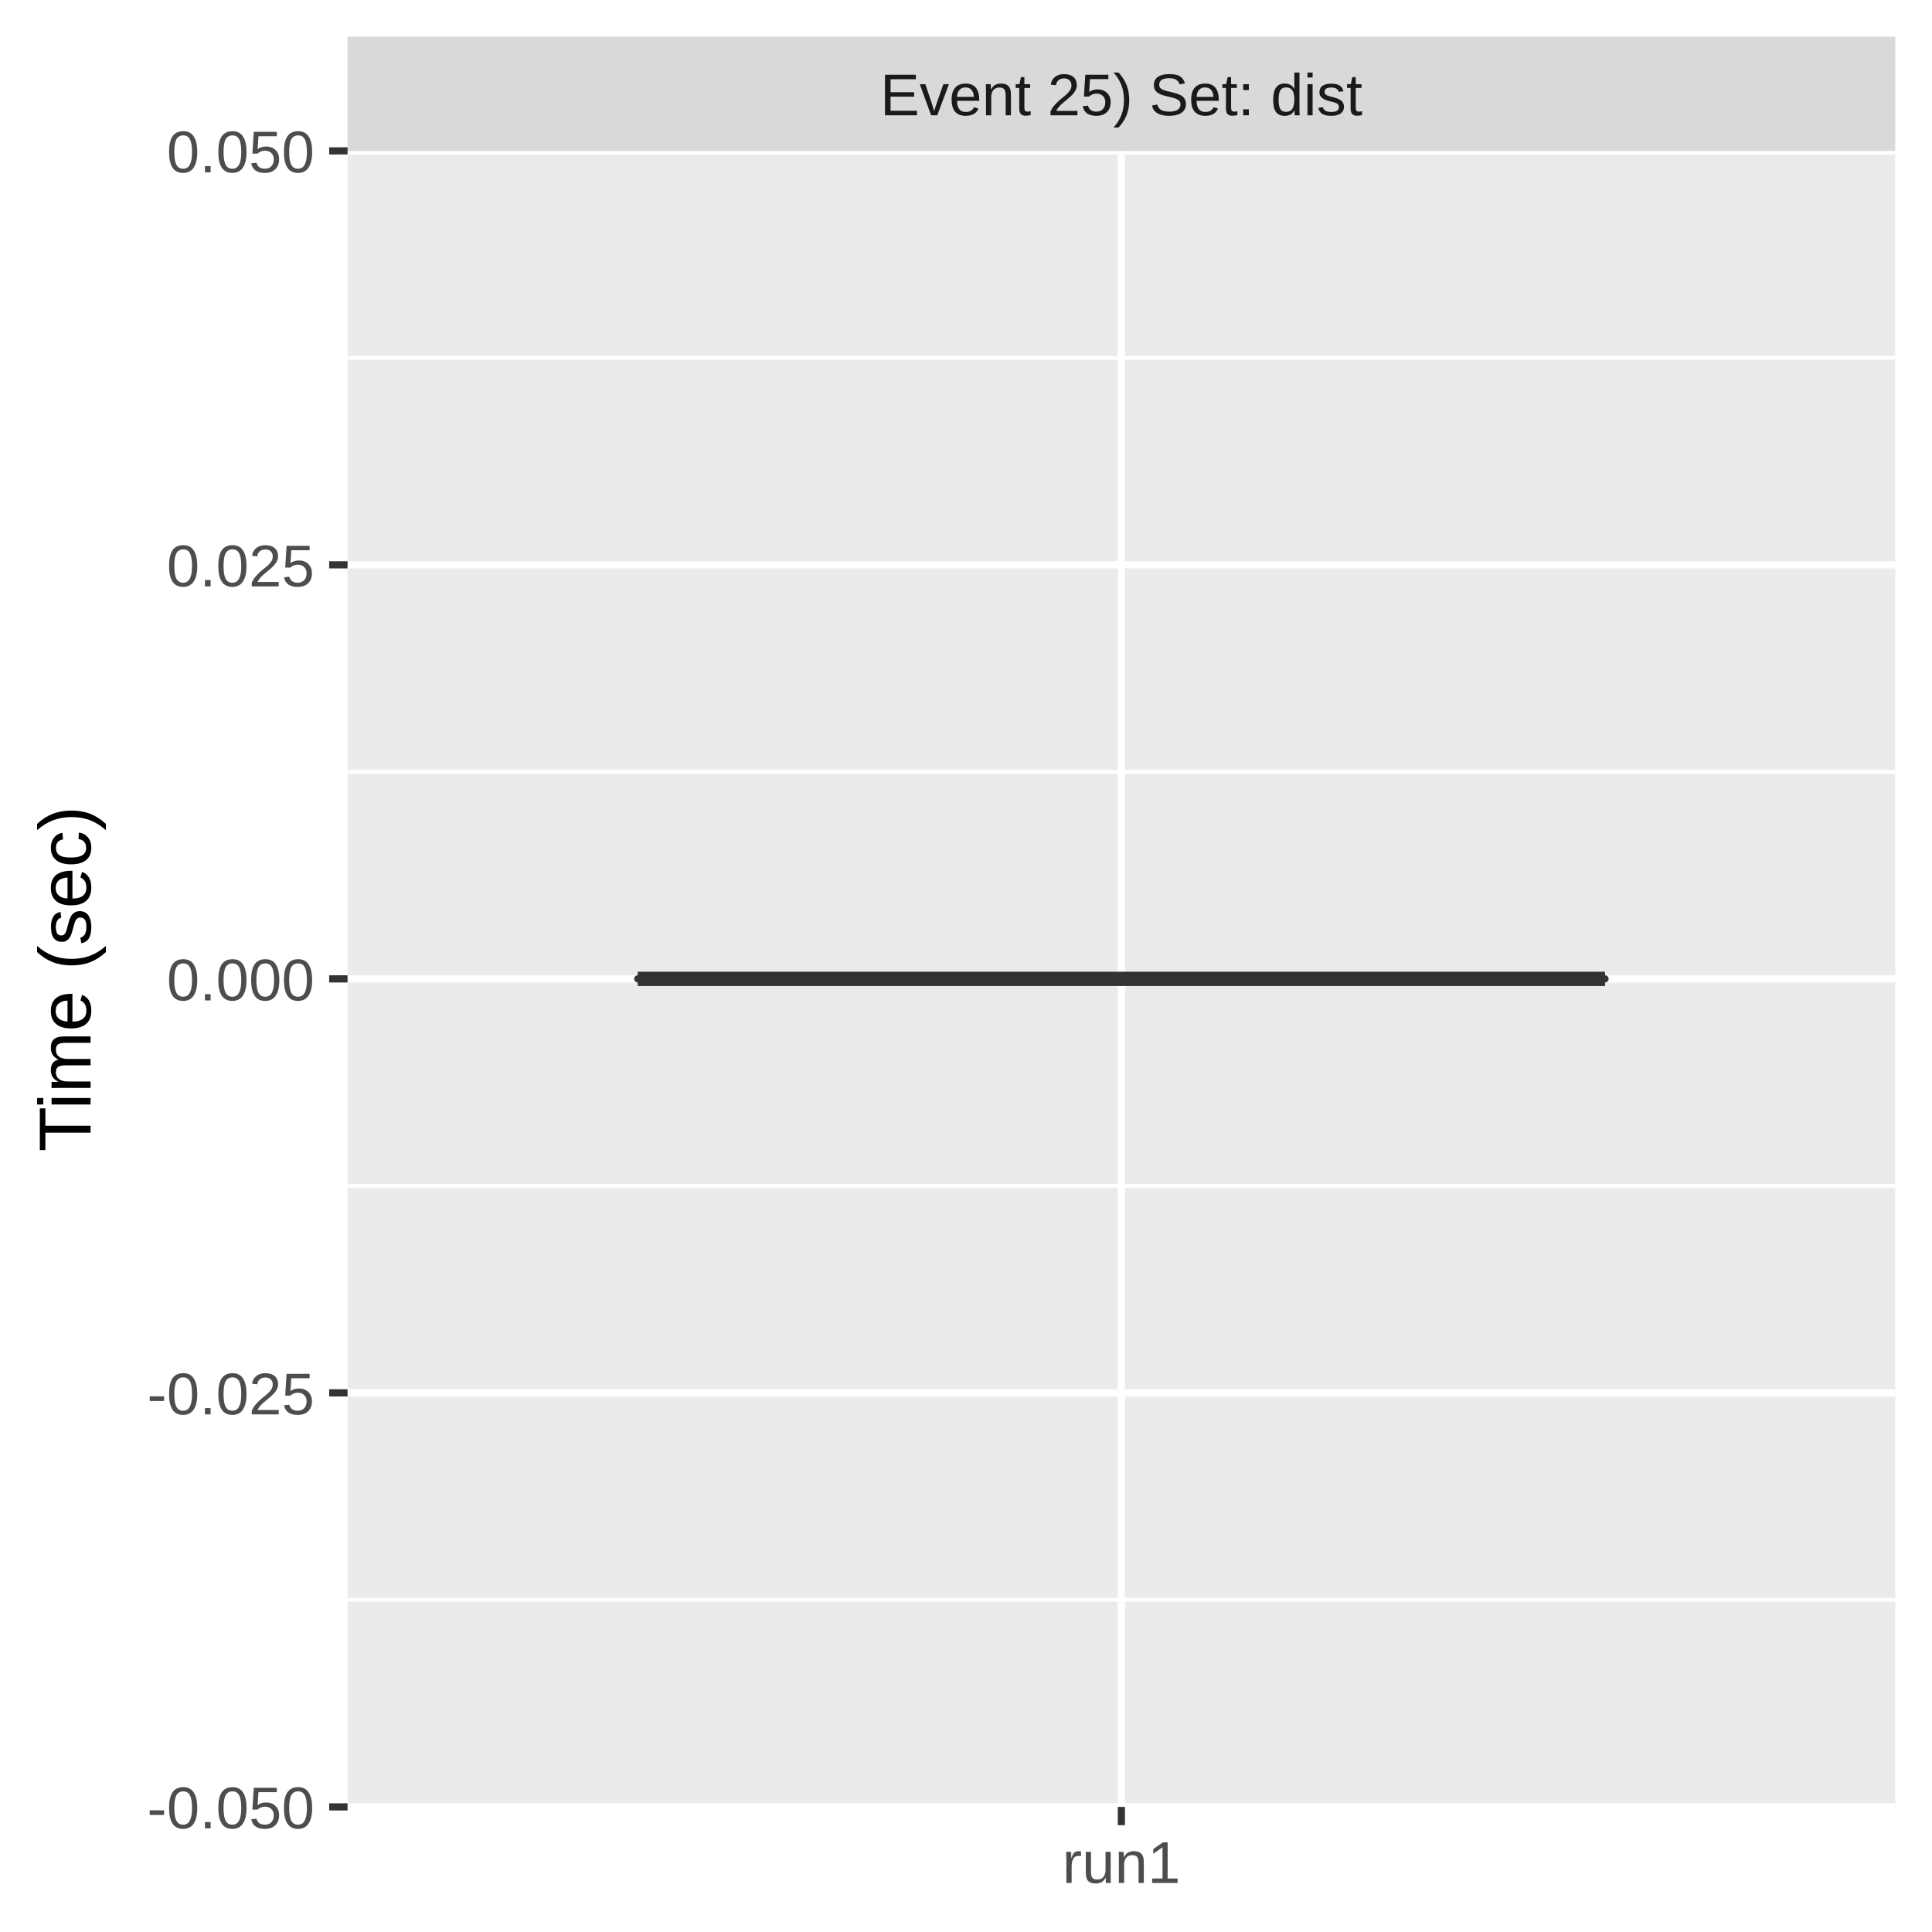
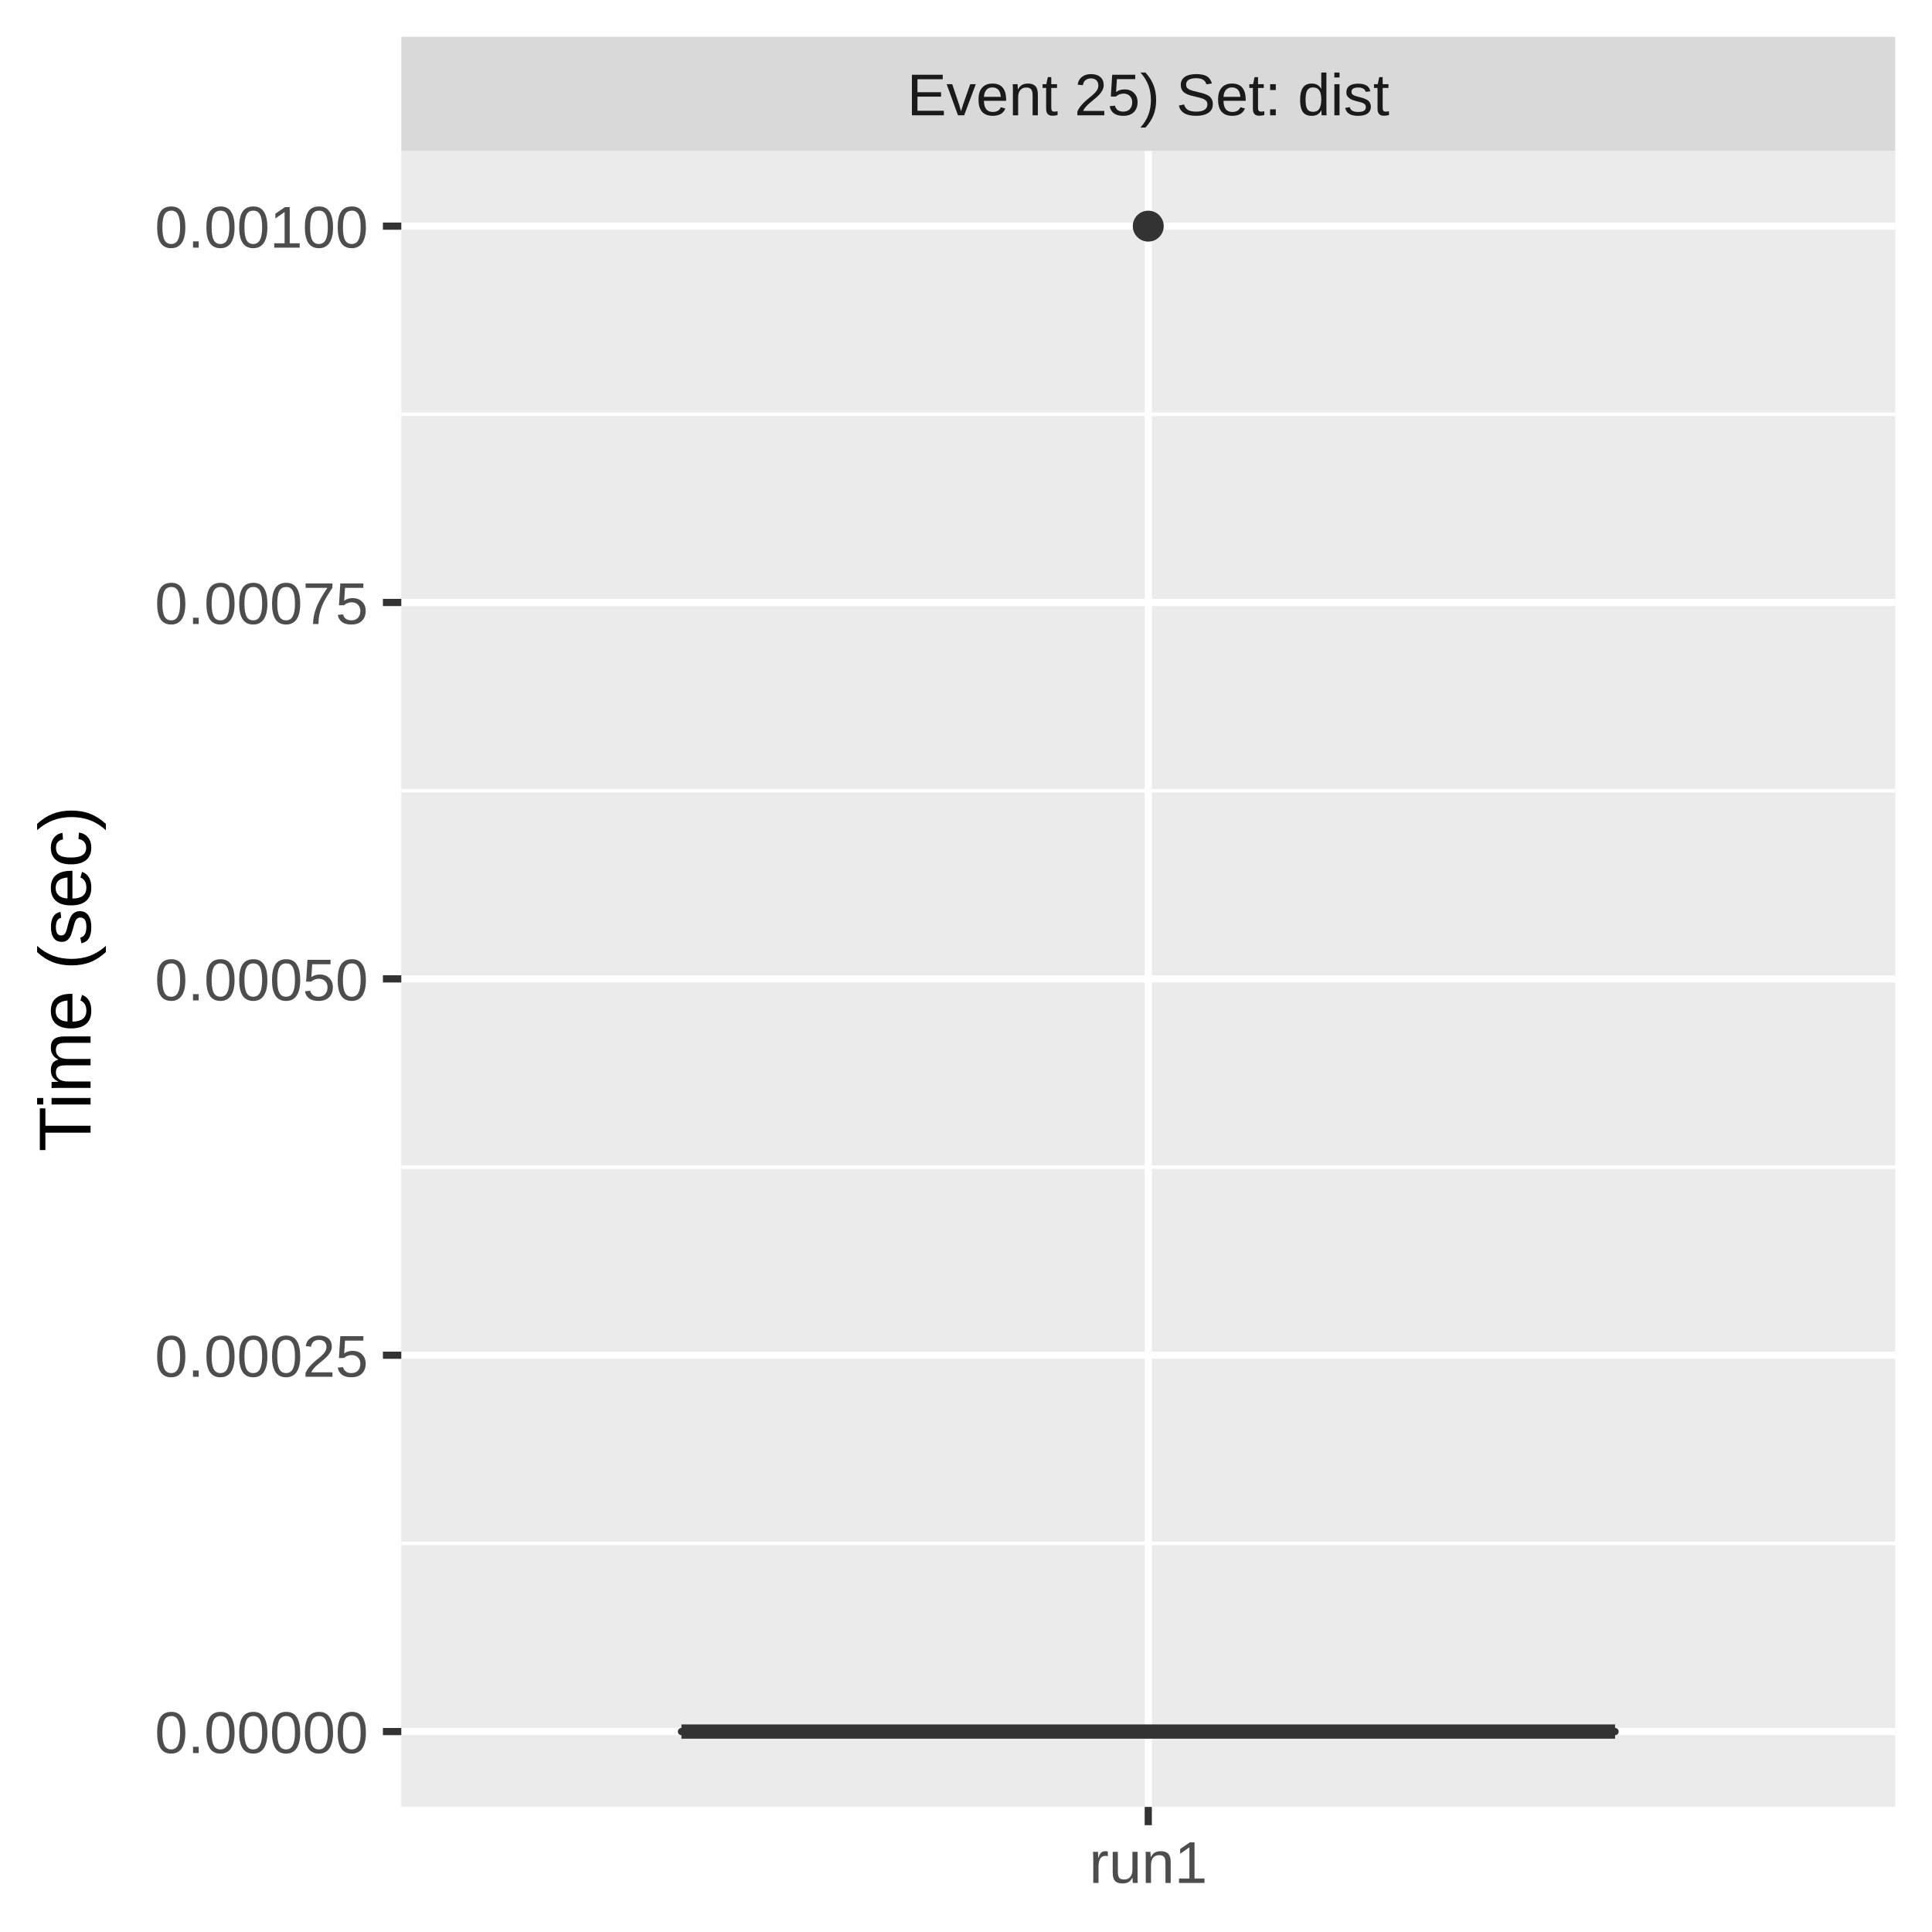
<svg xmlns="http://www.w3.org/2000/svg" class="svglite" width="288.00pt" height="288.00pt" viewBox="0 0 288.00 288.00">
  <defs>
    <style type="text/css">
    .svglite line, .svglite polyline, .svglite polygon, .svglite path, .svglite rect, .svglite circle {
      fill: none;
      stroke: #000000;
      stroke-linecap: round;
      stroke-linejoin: round;
      stroke-miterlimit: 10.00;
    }
    .svglite text {
      white-space: pre;
    }
  </style>
  </defs>
  <rect width="100%" height="100%" style="stroke: none; fill: #FFFFFF;" />
  <defs>
    <clipPath id="cpMC4wMHwyODguMDB8MC4wMHwyODguMDA=">
      <rect x="0.00" y="0.00" width="288.00" height="288.00" />
    </clipPath>
  </defs>
  <g clip-path="url(#cpMC4wMHwyODguMDB8MC4wMHwyODguMDA=)">
    <rect x="0.00" y="0.00" width="288.00" height="288.00" style="stroke-width: 1.07; stroke: #FFFFFF; fill: #FFFFFF;" />
  </g>
  <defs>
-     <clipPath id="cpNTEuODF8MjgyLjUyfDIyLjQ5fDI2OS4zNQ==">
-       <rect x="51.81" y="22.49" width="230.71" height="246.85" />
+     <clipPath id="cpNTkuODJ8MjgyLjUyfDIyLjQ5fDI2OS4zNQ==">
+       <rect x="59.82" y="22.49" width="222.70" height="246.85" />
    </clipPath>
  </defs>
-   <g clip-path="url(#cpNTEuODF8MjgyLjUyfDIyLjQ5fDI2OS4zNQ==)">
-     <rect x="51.81" y="22.49" width="230.71" height="246.85" style="stroke-width: 1.07; stroke: none; fill: #EBEBEB;" />
-     <polyline points="51.81,238.49 282.52,238.49 " style="stroke-width: 0.53; stroke: #FFFFFF; stroke-linecap: butt;" />
-     <polyline points="51.81,176.77 282.52,176.77 " style="stroke-width: 0.53; stroke: #FFFFFF; stroke-linecap: butt;" />
-     <polyline points="51.81,115.06 282.52,115.06 " style="stroke-width: 0.53; stroke: #FFFFFF; stroke-linecap: butt;" />
-     <polyline points="51.81,53.35 282.52,53.35 " style="stroke-width: 0.53; stroke: #FFFFFF; stroke-linecap: butt;" />
-     <polyline points="51.81,269.35 282.52,269.35 " style="stroke-width: 1.07; stroke: #FFFFFF; stroke-linecap: butt;" />
-     <polyline points="51.81,207.63 282.52,207.63 " style="stroke-width: 1.07; stroke: #FFFFFF; stroke-linecap: butt;" />
-     <polyline points="51.81,145.92 282.52,145.92 " style="stroke-width: 1.07; stroke: #FFFFFF; stroke-linecap: butt;" />
-     <polyline points="51.81,84.20 282.52,84.20 " style="stroke-width: 1.07; stroke: #FFFFFF; stroke-linecap: butt;" />
-     <polyline points="51.81,22.49 282.52,22.49 " style="stroke-width: 1.07; stroke: #FFFFFF; stroke-linecap: butt;" />
-     <polyline points="167.16,269.35 167.16,22.49 " style="stroke-width: 1.07; stroke: #FFFFFF; stroke-linecap: butt;" />
-     <line x1="167.16" y1="145.92" x2="167.16" y2="145.92" style="stroke-width: 1.07; stroke: #333333; stroke-linecap: butt;" />
-     <line x1="167.16" y1="145.92" x2="167.16" y2="145.92" style="stroke-width: 1.07; stroke: #333333; stroke-linecap: butt;" />
-     <polygon points="95.07,145.92 95.07,145.92 239.26,145.92 239.26,145.92 95.07,145.92 " style="stroke-width: 1.07; stroke: #333333; fill: #7FC97F;" />
-     <line x1="95.07" y1="145.92" x2="239.26" y2="145.92" style="stroke-width: 2.13; stroke: #333333; stroke-linecap: butt;" />
+   <g clip-path="url(#cpNTkuODJ8MjgyLjUyfDIyLjQ5fDI2OS4zNQ==)">
+     <rect x="59.82" y="22.49" width="222.70" height="246.85" style="stroke-width: 1.07; stroke: none; fill: #EBEBEB;" />
+     <polyline points="59.82,230.07 282.52,230.07 " style="stroke-width: 0.53; stroke: #FFFFFF; stroke-linecap: butt;" />
+     <polyline points="59.82,173.97 282.52,173.97 " style="stroke-width: 0.53; stroke: #FFFFFF; stroke-linecap: butt;" />
+     <polyline points="59.82,117.87 282.52,117.87 " style="stroke-width: 0.53; stroke: #FFFFFF; stroke-linecap: butt;" />
+     <polyline points="59.82,61.76 282.52,61.76 " style="stroke-width: 0.53; stroke: #FFFFFF; stroke-linecap: butt;" />
+     <polyline points="59.82,258.12 282.52,258.12 " style="stroke-width: 1.07; stroke: #FFFFFF; stroke-linecap: butt;" />
+     <polyline points="59.82,202.02 282.52,202.02 " style="stroke-width: 1.07; stroke: #FFFFFF; stroke-linecap: butt;" />
+     <polyline points="59.82,145.92 282.52,145.92 " style="stroke-width: 1.07; stroke: #FFFFFF; stroke-linecap: butt;" />
+     <polyline points="59.82,89.81 282.52,89.81 " style="stroke-width: 1.07; stroke: #FFFFFF; stroke-linecap: butt;" />
+     <polyline points="59.82,33.71 282.52,33.71 " style="stroke-width: 1.07; stroke: #FFFFFF; stroke-linecap: butt;" />
+     <polyline points="171.17,269.35 171.17,22.49 " style="stroke-width: 1.07; stroke: #FFFFFF; stroke-linecap: butt;" />
+     <circle cx="171.17" cy="33.71" r="1.95" style="stroke-width: 0.71; stroke: #333333; fill: #333333;" />
+     <line x1="171.17" y1="258.12" x2="171.17" y2="258.12" style="stroke-width: 1.07; stroke: #333333; stroke-linecap: butt;" />
+     <line x1="171.17" y1="258.12" x2="171.17" y2="258.12" style="stroke-width: 1.07; stroke: #333333; stroke-linecap: butt;" />
+     <polygon points="101.58,258.12 101.58,258.12 240.76,258.12 240.76,258.12 101.58,258.12 " style="stroke-width: 1.07; stroke: #333333; fill: #7FC97F;" />
+     <line x1="101.58" y1="258.12" x2="240.76" y2="258.12" style="stroke-width: 2.13; stroke: #333333; stroke-linecap: butt;" />
  </g>
  <g clip-path="url(#cpMC4wMHwyODguMDB8MC4wMHwyODguMDA=)">
</g>
  <defs>
-     <clipPath id="cpNTEuODF8MjgyLjUyfDUuNDh8MjIuNDk=">
-       <rect x="51.81" y="5.48" width="230.71" height="17.01" />
+     <clipPath id="cpNTkuODJ8MjgyLjUyfDUuNDh8MjIuNDk=">
+       <rect x="59.82" y="5.48" width="222.70" height="17.01" />
    </clipPath>
  </defs>
-   <g clip-path="url(#cpNTEuODF8MjgyLjUyfDUuNDh8MjIuNDk=)">
-     <rect x="51.81" y="5.48" width="230.71" height="17.01" style="stroke-width: 1.07; stroke: none; fill: #D9D9D9;" />
-     <text x="167.16" y="17.19" text-anchor="middle" style="font-size: 8.80px;fill: #1A1A1A; font-family: &quot;Liberation Sans&quot;;" textLength="81.69px" lengthAdjust="spacingAndGlyphs">Event 25) Set: dist</text>
+   <g clip-path="url(#cpNTkuODJ8MjgyLjUyfDUuNDh8MjIuNDk=)">
+     <rect x="59.82" y="5.48" width="222.70" height="17.01" style="stroke-width: 1.07; stroke: none; fill: #D9D9D9;" />
+     <text x="171.17" y="17.19" text-anchor="middle" style="font-size: 8.80px;fill: #1A1A1A; font-family: &quot;Liberation Sans&quot;;" textLength="81.69px" lengthAdjust="spacingAndGlyphs">Event 25) Set: dist</text>
  </g>
  <g clip-path="url(#cpMC4wMHwyODguMDB8MC4wMHwyODguMDA=)">
-     <polyline points="167.16,272.08 167.16,269.35 " style="stroke-width: 1.07; stroke: #333333; stroke-linecap: butt;" />
-     <text x="167.16" y="280.69" text-anchor="middle" style="font-size: 8.80px;fill: #4D4D4D; font-family: &quot;Liberation Sans&quot;;" textLength="20.35px" lengthAdjust="spacingAndGlyphs">run1</text>
-     <text x="46.88" y="272.55" text-anchor="end" style="font-size: 8.80px;fill: #4D4D4D; font-family: &quot;Liberation Sans&quot;;" textLength="28.35px" lengthAdjust="spacingAndGlyphs">-0.050</text>
-     <text x="46.88" y="210.84" text-anchor="end" style="font-size: 8.80px;fill: #4D4D4D; font-family: &quot;Liberation Sans&quot;;" textLength="28.35px" lengthAdjust="spacingAndGlyphs">-0.025</text>
-     <text x="46.88" y="149.13" text-anchor="end" style="font-size: 8.80px;fill: #4D4D4D; font-family: &quot;Liberation Sans&quot;;" textLength="25.17px" lengthAdjust="spacingAndGlyphs">0.000</text>
-     <text x="46.88" y="87.41" text-anchor="end" style="font-size: 8.80px;fill: #4D4D4D; font-family: &quot;Liberation Sans&quot;;" textLength="25.17px" lengthAdjust="spacingAndGlyphs">0.025</text>
-     <text x="46.88" y="25.70" text-anchor="end" style="font-size: 8.80px;fill: #4D4D4D; font-family: &quot;Liberation Sans&quot;;" textLength="25.17px" lengthAdjust="spacingAndGlyphs">0.050</text>
-     <polyline points="49.07,269.35 51.81,269.35 " style="stroke-width: 1.07; stroke: #333333; stroke-linecap: butt;" />
-     <polyline points="49.07,207.63 51.81,207.63 " style="stroke-width: 1.07; stroke: #333333; stroke-linecap: butt;" />
-     <polyline points="49.07,145.92 51.81,145.92 " style="stroke-width: 1.07; stroke: #333333; stroke-linecap: butt;" />
-     <polyline points="49.07,84.20 51.81,84.20 " style="stroke-width: 1.07; stroke: #333333; stroke-linecap: butt;" />
-     <polyline points="49.07,22.49 51.81,22.49 " style="stroke-width: 1.07; stroke: #333333; stroke-linecap: butt;" />
+     <polyline points="171.17,272.08 171.17,269.35 " style="stroke-width: 1.07; stroke: #333333; stroke-linecap: butt;" />
+     <text x="171.17" y="280.69" text-anchor="middle" style="font-size: 8.80px;fill: #4D4D4D; font-family: &quot;Liberation Sans&quot;;" textLength="20.35px" lengthAdjust="spacingAndGlyphs">run1</text>
+     <text x="54.89" y="261.33" text-anchor="end" style="font-size: 8.80px;fill: #4D4D4D; font-family: &quot;Liberation Sans&quot;;" textLength="36.36px" lengthAdjust="spacingAndGlyphs">0.00000</text>
+     <text x="54.89" y="205.23" text-anchor="end" style="font-size: 8.80px;fill: #4D4D4D; font-family: &quot;Liberation Sans&quot;;" textLength="36.36px" lengthAdjust="spacingAndGlyphs">0.00025</text>
+     <text x="54.89" y="149.13" text-anchor="end" style="font-size: 8.80px;fill: #4D4D4D; font-family: &quot;Liberation Sans&quot;;" textLength="36.36px" lengthAdjust="spacingAndGlyphs">0.00050</text>
+     <text x="54.89" y="93.02" text-anchor="end" style="font-size: 8.80px;fill: #4D4D4D; font-family: &quot;Liberation Sans&quot;;" textLength="36.36px" lengthAdjust="spacingAndGlyphs">0.00075</text>
+     <text x="54.89" y="36.92" text-anchor="end" style="font-size: 8.80px;fill: #4D4D4D; font-family: &quot;Liberation Sans&quot;;" textLength="36.36px" lengthAdjust="spacingAndGlyphs">0.00100</text>
+     <polyline points="57.08,258.12 59.82,258.12 " style="stroke-width: 1.07; stroke: #333333; stroke-linecap: butt;" />
+     <polyline points="57.08,202.02 59.82,202.02 " style="stroke-width: 1.07; stroke: #333333; stroke-linecap: butt;" />
+     <polyline points="57.08,145.92 59.82,145.92 " style="stroke-width: 1.07; stroke: #333333; stroke-linecap: butt;" />
+     <polyline points="57.08,89.81 59.82,89.81 " style="stroke-width: 1.07; stroke: #333333; stroke-linecap: butt;" />
+     <polyline points="57.08,33.71 59.82,33.71 " style="stroke-width: 1.07; stroke: #333333; stroke-linecap: butt;" />
    <text transform="translate(13.50,145.92) rotate(-90)" text-anchor="middle" style="font-size: 11.00px; font-family: &quot;Liberation Sans&quot;;" textLength="57.55px" lengthAdjust="spacingAndGlyphs">Time (sec)</text>
  </g>
</svg>
